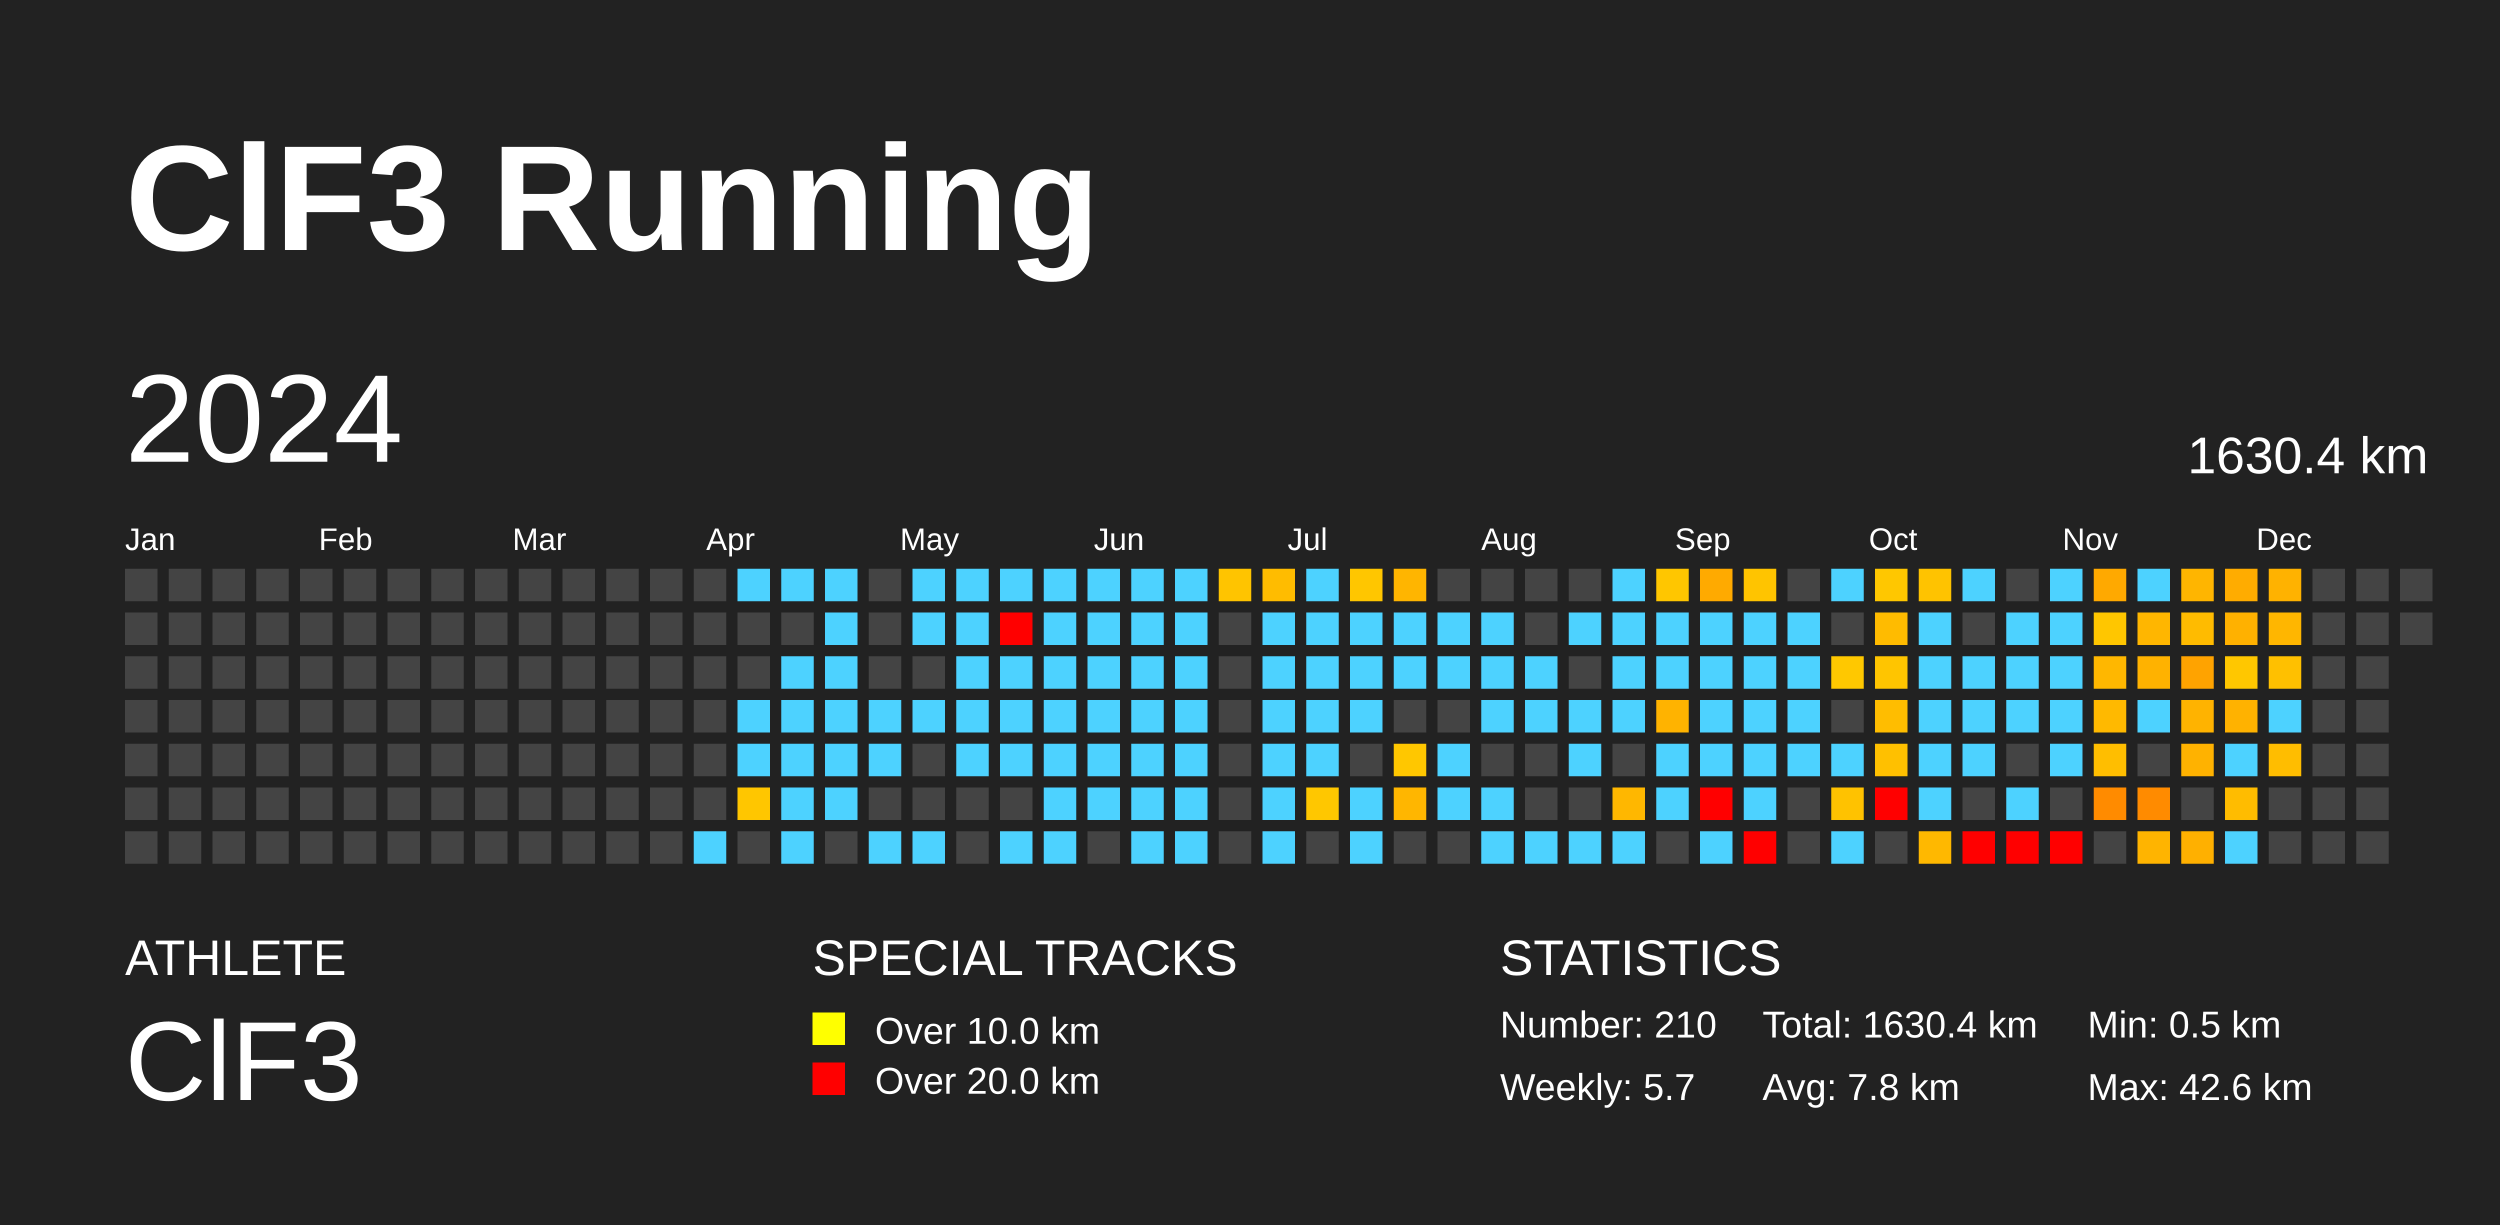
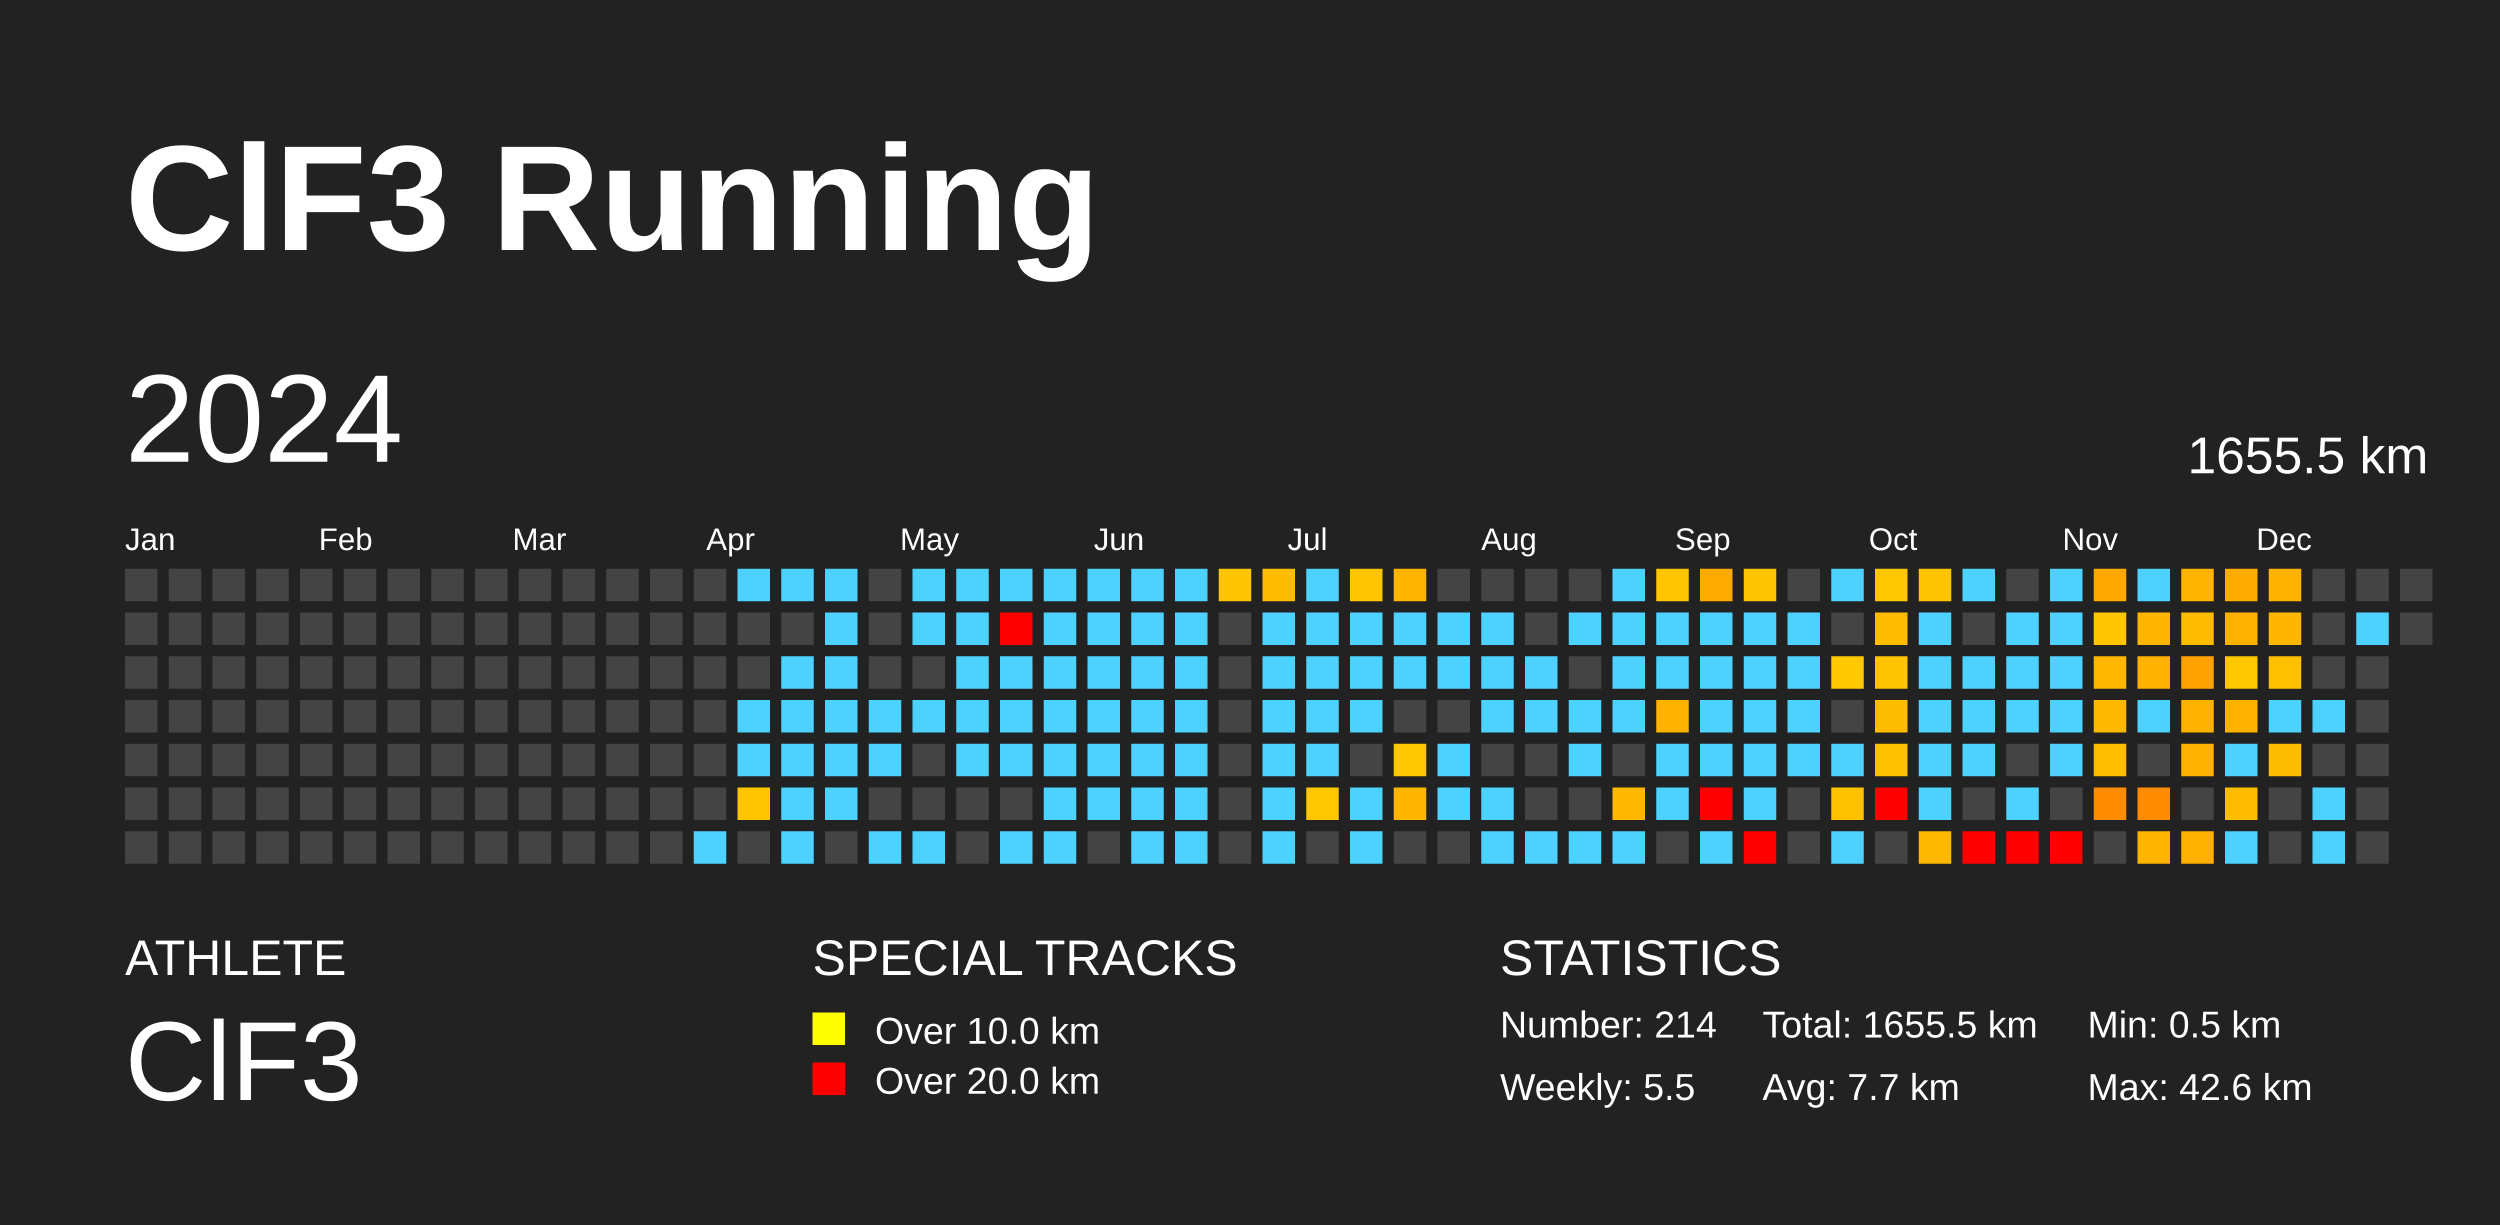
<svg xmlns="http://www.w3.org/2000/svg" baseProfile="full" height="98mm" version="1.1" viewBox="0,0,200,98" width="200mm">
  <defs />
  <rect fill="#222222" height="98" width="200" x="0" y="0" />
  <text fill="#FFFFFF" style="font-size:12px; font-family:Arial; font-weight:bold;" x="10" y="20">ClF3 Running</text>
  <text fill="#FFFFFF" style="font-size:4px; font-family:Arial" x="10" y="78">ATHLETE</text>
  <text fill="#FFFFFF" style="font-size:9px; font-family:Arial" x="10" y="88">ClF3</text>
  <text fill="#FFFFFF" style="font-size:4px; font-family:Arial" x="65" y="78">SPECIAL TRACKS</text>
  <rect fill="yellow" height="2.6" width="2.6" x="65" y="81" />
  <text fill="#FFFFFF" style="font-size:3px; font-family:Arial" x="70" y="83.5">Over 10.0 km</text>
  <rect fill="red" height="2.6" width="2.6" x="65" y="85" />
  <text fill="#FFFFFF" style="font-size:3px; font-family:Arial" x="70" y="87.5">Over 20.0 km</text>
  <text fill="#FFFFFF" style="font-size:4px; font-family:Arial" x="120" y="78">STATISTICS</text>
-   <text fill="#FFFFFF" style="font-size:3px; font-family:Arial" x="120" y="83">Number: 210</text>
-   <text fill="#FFFFFF" style="font-size:3px; font-family:Arial" x="120" y="88">Weekly: 5.7</text>
-   <text fill="#FFFFFF" style="font-size:3px; font-family:Arial" x="141" y="83">Total: 1630.4 km</text>
-   <text fill="#FFFFFF" style="font-size:3px; font-family:Arial" x="141" y="88">Avg: 7.8 km</text>
+   <text fill="#FFFFFF" style="font-size:3px; font-family:Arial" x="120" y="83">Number: 214</text>
+   <text fill="#FFFFFF" style="font-size:3px; font-family:Arial" x="120" y="88">Weekly: 5.5</text>
+   <text fill="#FFFFFF" style="font-size:3px; font-family:Arial" x="141" y="83">Total: 1655.5 km</text>
+   <text fill="#FFFFFF" style="font-size:3px; font-family:Arial" x="141" y="88">Avg: 7.7 km</text>
  <text fill="#FFFFFF" style="font-size:3px; font-family:Arial" x="167" y="83">Min: 0.5 km</text>
  <text fill="#FFFFFF" style="font-size:3px; font-family:Arial" x="167" y="88">Max: 42.6 km</text>
  <text dominant-baseline="hanging" fill="#FFFFFF" style="font-size:10.0px; font-family:Arial;" x="10" y="30">2024</text>
-   <text dominant-baseline="hanging" fill="#FFFFFF" style="font-size:4.125px; font-family:Arial;" x="175" y="35">1630.4 km</text>
+   <text dominant-baseline="hanging" fill="#FFFFFF" style="font-size:4.125px; font-family:Arial;" x="175" y="35">1655.5 km</text>
  <text fill="#FFFFFF" style="font-size:2.5px; font-family:Arial" x="10.0" y="44">Jan</text>
  <text fill="#FFFFFF" style="font-size:2.5px; font-family:Arial" x="25.5" y="44">Feb</text>
  <text fill="#FFFFFF" style="font-size:2.5px; font-family:Arial" x="41.0" y="44">Mar</text>
  <text fill="#FFFFFF" style="font-size:2.5px; font-family:Arial" x="56.5" y="44">Apr</text>
  <text fill="#FFFFFF" style="font-size:2.5px; font-family:Arial" x="72.0" y="44">May</text>
  <text fill="#FFFFFF" style="font-size:2.5px; font-family:Arial" x="87.5" y="44">Jun</text>
  <text fill="#FFFFFF" style="font-size:2.5px; font-family:Arial" x="103.0" y="44">Jul</text>
  <text fill="#FFFFFF" style="font-size:2.5px; font-family:Arial" x="118.5" y="44">Aug</text>
  <text fill="#FFFFFF" style="font-size:2.5px; font-family:Arial" x="134.0" y="44">Sep</text>
  <text fill="#FFFFFF" style="font-size:2.5px; font-family:Arial" x="149.5" y="44">Oct</text>
  <text fill="#FFFFFF" style="font-size:2.5px; font-family:Arial" x="165.0" y="44">Nov</text>
  <text fill="#FFFFFF" style="font-size:2.5px; font-family:Arial" x="180.5" y="44">Dec</text>
  <rect fill="#444444" height="2.6" width="2.6" x="10.0" y="45.5" />
  <rect fill="#444444" height="2.6" width="2.6" x="10.0" y="49.0" />
  <rect fill="#444444" height="2.6" width="2.6" x="10.0" y="52.5" />
  <rect fill="#444444" height="2.6" width="2.6" x="10.0" y="56.0" />
  <rect fill="#444444" height="2.6" width="2.6" x="10.0" y="59.5" />
  <rect fill="#444444" height="2.6" width="2.6" x="10.0" y="63.0" />
  <rect fill="#444444" height="2.6" width="2.6" x="10.0" y="66.5" />
  <rect fill="#444444" height="2.6" width="2.6" x="13.5" y="45.5" />
  <rect fill="#444444" height="2.6" width="2.6" x="13.5" y="49.0" />
  <rect fill="#444444" height="2.6" width="2.6" x="13.5" y="52.5" />
  <rect fill="#444444" height="2.6" width="2.6" x="13.5" y="56.0" />
  <rect fill="#444444" height="2.6" width="2.6" x="13.5" y="59.5" />
  <rect fill="#444444" height="2.6" width="2.6" x="13.5" y="63.0" />
  <rect fill="#444444" height="2.6" width="2.6" x="13.5" y="66.5" />
  <rect fill="#444444" height="2.6" width="2.6" x="17.0" y="45.5" />
  <rect fill="#444444" height="2.6" width="2.6" x="17.0" y="49.0" />
  <rect fill="#444444" height="2.6" width="2.6" x="17.0" y="52.5" />
  <rect fill="#444444" height="2.6" width="2.6" x="17.0" y="56.0" />
  <rect fill="#444444" height="2.6" width="2.6" x="17.0" y="59.5" />
  <rect fill="#444444" height="2.6" width="2.6" x="17.0" y="63.0" />
  <rect fill="#444444" height="2.6" width="2.6" x="17.0" y="66.5" />
  <rect fill="#444444" height="2.6" width="2.6" x="20.5" y="45.5" />
  <rect fill="#444444" height="2.6" width="2.6" x="20.5" y="49.0" />
  <rect fill="#444444" height="2.6" width="2.6" x="20.5" y="52.5" />
  <rect fill="#444444" height="2.6" width="2.6" x="20.5" y="56.0" />
  <rect fill="#444444" height="2.6" width="2.6" x="20.5" y="59.5" />
  <rect fill="#444444" height="2.6" width="2.6" x="20.5" y="63.0" />
  <rect fill="#444444" height="2.6" width="2.6" x="20.5" y="66.5" />
  <rect fill="#444444" height="2.6" width="2.6" x="24.0" y="45.5" />
  <rect fill="#444444" height="2.6" width="2.6" x="24.0" y="49.0" />
  <rect fill="#444444" height="2.6" width="2.6" x="24.0" y="52.5" />
  <rect fill="#444444" height="2.6" width="2.6" x="24.0" y="56.0" />
  <rect fill="#444444" height="2.6" width="2.6" x="24.0" y="59.5" />
  <rect fill="#444444" height="2.6" width="2.6" x="24.0" y="63.0" />
  <rect fill="#444444" height="2.6" width="2.6" x="24.0" y="66.5" />
  <rect fill="#444444" height="2.6" width="2.6" x="27.5" y="45.5" />
  <rect fill="#444444" height="2.6" width="2.6" x="27.5" y="49.0" />
  <rect fill="#444444" height="2.6" width="2.6" x="27.5" y="52.5" />
  <rect fill="#444444" height="2.6" width="2.6" x="27.5" y="56.0" />
  <rect fill="#444444" height="2.6" width="2.6" x="27.5" y="59.5" />
  <rect fill="#444444" height="2.6" width="2.6" x="27.5" y="63.0" />
  <rect fill="#444444" height="2.6" width="2.6" x="27.5" y="66.5" />
  <rect fill="#444444" height="2.6" width="2.6" x="31.0" y="45.5" />
  <rect fill="#444444" height="2.6" width="2.6" x="31.0" y="49.0" />
  <rect fill="#444444" height="2.6" width="2.6" x="31.0" y="52.5" />
  <rect fill="#444444" height="2.6" width="2.6" x="31.0" y="56.0" />
  <rect fill="#444444" height="2.6" width="2.6" x="31.0" y="59.5" />
  <rect fill="#444444" height="2.6" width="2.6" x="31.0" y="63.0" />
  <rect fill="#444444" height="2.6" width="2.6" x="31.0" y="66.5" />
  <rect fill="#444444" height="2.6" width="2.6" x="34.5" y="45.5" />
  <rect fill="#444444" height="2.6" width="2.6" x="34.5" y="49.0" />
  <rect fill="#444444" height="2.6" width="2.6" x="34.5" y="52.5" />
  <rect fill="#444444" height="2.6" width="2.6" x="34.5" y="56.0" />
  <rect fill="#444444" height="2.6" width="2.6" x="34.5" y="59.5" />
  <rect fill="#444444" height="2.6" width="2.6" x="34.5" y="63.0" />
  <rect fill="#444444" height="2.6" width="2.6" x="34.5" y="66.5" />
  <rect fill="#444444" height="2.6" width="2.6" x="38.0" y="45.5" />
  <rect fill="#444444" height="2.6" width="2.6" x="38.0" y="49.0" />
  <rect fill="#444444" height="2.6" width="2.6" x="38.0" y="52.5" />
  <rect fill="#444444" height="2.6" width="2.6" x="38.0" y="56.0" />
  <rect fill="#444444" height="2.6" width="2.6" x="38.0" y="59.5" />
  <rect fill="#444444" height="2.6" width="2.6" x="38.0" y="63.0" />
  <rect fill="#444444" height="2.6" width="2.6" x="38.0" y="66.5" />
  <rect fill="#444444" height="2.6" width="2.6" x="41.5" y="45.5" />
  <rect fill="#444444" height="2.6" width="2.6" x="41.5" y="49.0" />
  <rect fill="#444444" height="2.6" width="2.6" x="41.5" y="52.5" />
  <rect fill="#444444" height="2.6" width="2.6" x="41.5" y="56.0" />
  <rect fill="#444444" height="2.6" width="2.6" x="41.5" y="59.5" />
  <rect fill="#444444" height="2.6" width="2.6" x="41.5" y="63.0" />
  <rect fill="#444444" height="2.6" width="2.6" x="41.5" y="66.5" />
  <rect fill="#444444" height="2.6" width="2.6" x="45.0" y="45.5" />
  <rect fill="#444444" height="2.6" width="2.6" x="45.0" y="49.0" />
  <rect fill="#444444" height="2.6" width="2.6" x="45.0" y="52.5" />
  <rect fill="#444444" height="2.6" width="2.6" x="45.0" y="56.0" />
  <rect fill="#444444" height="2.6" width="2.6" x="45.0" y="59.5" />
  <rect fill="#444444" height="2.6" width="2.6" x="45.0" y="63.0" />
  <rect fill="#444444" height="2.6" width="2.6" x="45.0" y="66.5" />
  <rect fill="#444444" height="2.6" width="2.6" x="48.5" y="45.5" />
  <rect fill="#444444" height="2.6" width="2.6" x="48.5" y="49.0" />
  <rect fill="#444444" height="2.6" width="2.6" x="48.5" y="52.5" />
  <rect fill="#444444" height="2.6" width="2.6" x="48.5" y="56.0" />
  <rect fill="#444444" height="2.6" width="2.6" x="48.5" y="59.5" />
  <rect fill="#444444" height="2.6" width="2.6" x="48.5" y="63.0" />
  <rect fill="#444444" height="2.6" width="2.6" x="48.5" y="66.5" />
  <rect fill="#444444" height="2.6" width="2.6" x="52.0" y="45.5" />
  <rect fill="#444444" height="2.6" width="2.6" x="52.0" y="49.0" />
  <rect fill="#444444" height="2.6" width="2.6" x="52.0" y="52.5" />
  <rect fill="#444444" height="2.6" width="2.6" x="52.0" y="56.0" />
  <rect fill="#444444" height="2.6" width="2.6" x="52.0" y="59.5" />
  <rect fill="#444444" height="2.6" width="2.6" x="52.0" y="63.0" />
  <rect fill="#444444" height="2.6" width="2.6" x="52.0" y="66.5" />
  <rect fill="#444444" height="2.6" width="2.6" x="55.5" y="45.5" />
  <rect fill="#444444" height="2.6" width="2.6" x="55.5" y="49.0" />
  <rect fill="#444444" height="2.6" width="2.6" x="55.5" y="52.5" />
  <rect fill="#444444" height="2.6" width="2.6" x="55.5" y="56.0" />
  <rect fill="#444444" height="2.6" width="2.6" x="55.5" y="59.5" />
  <rect fill="#444444" height="2.6" width="2.6" x="55.5" y="63.0" />
  <rect fill="#4dd2ff" height="2.6" width="2.6" x="55.5" y="66.5" />
  <rect fill="#4dd2ff" height="2.6" width="2.6" x="59.0" y="45.5" />
  <rect fill="#444444" height="2.6" width="2.6" x="59.0" y="49.0" />
  <rect fill="#444444" height="2.6" width="2.6" x="59.0" y="52.5" />
  <rect fill="#4dd2ff" height="2.6" width="2.6" x="59.0" y="56.0" />
  <rect fill="#4dd2ff" height="2.6" width="2.6" x="59.0" y="59.5" />
  <rect fill="#ffc600" height="2.6" width="2.6" x="59.0" y="63.0" />
  <rect fill="#444444" height="2.6" width="2.6" x="59.0" y="66.5" />
  <rect fill="#4dd2ff" height="2.6" width="2.6" x="62.5" y="45.5" />
  <rect fill="#444444" height="2.6" width="2.6" x="62.5" y="49.0" />
  <rect fill="#4dd2ff" height="2.6" width="2.6" x="62.5" y="52.5" />
  <rect fill="#4dd2ff" height="2.6" width="2.6" x="62.5" y="56.0" />
  <rect fill="#4dd2ff" height="2.6" width="2.6" x="62.5" y="59.5" />
  <rect fill="#4dd2ff" height="2.6" width="2.6" x="62.5" y="63.0" />
  <rect fill="#4dd2ff" height="2.6" width="2.6" x="62.5" y="66.5" />
  <rect fill="#4dd2ff" height="2.6" width="2.6" x="66.0" y="45.5" />
  <rect fill="#4dd2ff" height="2.6" width="2.6" x="66.0" y="49.0" />
  <rect fill="#4dd2ff" height="2.6" width="2.6" x="66.0" y="52.5" />
  <rect fill="#4dd2ff" height="2.6" width="2.6" x="66.0" y="56.0" />
  <rect fill="#4dd2ff" height="2.6" width="2.6" x="66.0" y="59.5" />
  <rect fill="#4dd2ff" height="2.6" width="2.6" x="66.0" y="63.0" />
  <rect fill="#444444" height="2.6" width="2.6" x="66.0" y="66.5" />
  <rect fill="#444444" height="2.6" width="2.6" x="69.5" y="45.5" />
  <rect fill="#444444" height="2.6" width="2.6" x="69.5" y="49.0" />
  <rect fill="#444444" height="2.6" width="2.6" x="69.5" y="52.5" />
  <rect fill="#4dd2ff" height="2.6" width="2.6" x="69.5" y="56.0" />
  <rect fill="#4dd2ff" height="2.6" width="2.6" x="69.5" y="59.5" />
  <rect fill="#444444" height="2.6" width="2.6" x="69.5" y="63.0" />
  <rect fill="#4dd2ff" height="2.6" width="2.6" x="69.5" y="66.5" />
  <rect fill="#4dd2ff" height="2.6" width="2.6" x="73.0" y="45.5" />
  <rect fill="#4dd2ff" height="2.6" width="2.6" x="73.0" y="49.0" />
  <rect fill="#444444" height="2.6" width="2.6" x="73.0" y="52.5" />
  <rect fill="#4dd2ff" height="2.6" width="2.6" x="73.0" y="56.0" />
  <rect fill="#444444" height="2.6" width="2.6" x="73.0" y="59.5" />
  <rect fill="#444444" height="2.6" width="2.6" x="73.0" y="63.0" />
  <rect fill="#4dd2ff" height="2.6" width="2.6" x="73.0" y="66.5" />
  <rect fill="#4dd2ff" height="2.6" width="2.6" x="76.5" y="45.5" />
  <rect fill="#4dd2ff" height="2.6" width="2.6" x="76.5" y="49.0" />
  <rect fill="#4dd2ff" height="2.6" width="2.6" x="76.5" y="52.5" />
  <rect fill="#4dd2ff" height="2.6" width="2.6" x="76.5" y="56.0" />
  <rect fill="#4dd2ff" height="2.6" width="2.6" x="76.5" y="59.5" />
  <rect fill="#444444" height="2.6" width="2.6" x="76.5" y="63.0" />
  <rect fill="#444444" height="2.6" width="2.6" x="76.5" y="66.5" />
  <rect fill="#4dd2ff" height="2.6" width="2.6" x="80.0" y="45.5" />
  <rect fill="red" height="2.6" width="2.6" x="80.0" y="49.0" />
  <rect fill="#4dd2ff" height="2.6" width="2.6" x="80.0" y="52.5" />
  <rect fill="#4dd2ff" height="2.6" width="2.6" x="80.0" y="56.0" />
  <rect fill="#4dd2ff" height="2.6" width="2.6" x="80.0" y="59.5" />
  <rect fill="#444444" height="2.6" width="2.6" x="80.0" y="63.0" />
  <rect fill="#4dd2ff" height="2.6" width="2.6" x="80.0" y="66.5" />
  <rect fill="#4dd2ff" height="2.6" width="2.6" x="83.5" y="45.5" />
  <rect fill="#4dd2ff" height="2.6" width="2.6" x="83.5" y="49.0" />
  <rect fill="#4dd2ff" height="2.6" width="2.6" x="83.5" y="52.5" />
  <rect fill="#4dd2ff" height="2.6" width="2.6" x="83.5" y="56.0" />
  <rect fill="#4dd2ff" height="2.6" width="2.6" x="83.5" y="59.5" />
  <rect fill="#4dd2ff" height="2.6" width="2.6" x="83.5" y="63.0" />
  <rect fill="#4dd2ff" height="2.6" width="2.6" x="83.5" y="66.5" />
  <rect fill="#4dd2ff" height="2.6" width="2.6" x="87.0" y="45.5" />
  <rect fill="#4dd2ff" height="2.6" width="2.6" x="87.0" y="49.0" />
  <rect fill="#4dd2ff" height="2.6" width="2.6" x="87.0" y="52.5" />
  <rect fill="#4dd2ff" height="2.6" width="2.6" x="87.0" y="56.0" />
  <rect fill="#4dd2ff" height="2.6" width="2.6" x="87.0" y="59.5" />
  <rect fill="#4dd2ff" height="2.6" width="2.6" x="87.0" y="63.0" />
  <rect fill="#444444" height="2.6" width="2.6" x="87.0" y="66.5" />
  <rect fill="#4dd2ff" height="2.6" width="2.6" x="90.5" y="45.5" />
  <rect fill="#4dd2ff" height="2.6" width="2.6" x="90.5" y="49.0" />
  <rect fill="#4dd2ff" height="2.6" width="2.6" x="90.5" y="52.5" />
  <rect fill="#4dd2ff" height="2.6" width="2.6" x="90.5" y="56.0" />
  <rect fill="#4dd2ff" height="2.6" width="2.6" x="90.5" y="59.5" />
  <rect fill="#4dd2ff" height="2.6" width="2.6" x="90.5" y="63.0" />
  <rect fill="#4dd2ff" height="2.6" width="2.6" x="90.5" y="66.5" />
  <rect fill="#4dd2ff" height="2.6" width="2.6" x="94.0" y="45.5" />
  <rect fill="#4dd2ff" height="2.6" width="2.6" x="94.0" y="49.0" />
  <rect fill="#4dd2ff" height="2.6" width="2.6" x="94.0" y="52.5" />
  <rect fill="#4dd2ff" height="2.6" width="2.6" x="94.0" y="56.0" />
  <rect fill="#4dd2ff" height="2.6" width="2.6" x="94.0" y="59.5" />
  <rect fill="#4dd2ff" height="2.6" width="2.6" x="94.0" y="63.0" />
  <rect fill="#4dd2ff" height="2.6" width="2.6" x="94.0" y="66.5" />
  <rect fill="#ffc400" height="2.6" width="2.6" x="97.5" y="45.5" />
  <rect fill="#444444" height="2.6" width="2.6" x="97.5" y="49.0" />
  <rect fill="#444444" height="2.6" width="2.6" x="97.5" y="52.5" />
  <rect fill="#444444" height="2.6" width="2.6" x="97.5" y="56.0" />
  <rect fill="#444444" height="2.6" width="2.6" x="97.5" y="59.5" />
  <rect fill="#444444" height="2.6" width="2.6" x="97.5" y="63.0" />
  <rect fill="#444444" height="2.6" width="2.6" x="97.5" y="66.5" />
  <rect fill="#ffbc00" height="2.6" width="2.6" x="101.0" y="45.5" />
  <rect fill="#4dd2ff" height="2.6" width="2.6" x="101.0" y="49.0" />
  <rect fill="#4dd2ff" height="2.6" width="2.6" x="101.0" y="52.5" />
  <rect fill="#4dd2ff" height="2.6" width="2.6" x="101.0" y="56.0" />
  <rect fill="#4dd2ff" height="2.6" width="2.6" x="101.0" y="59.5" />
  <rect fill="#4dd2ff" height="2.6" width="2.6" x="101.0" y="63.0" />
  <rect fill="#4dd2ff" height="2.6" width="2.6" x="101.0" y="66.5" />
  <rect fill="#4dd2ff" height="2.6" width="2.6" x="104.5" y="45.5" />
  <rect fill="#4dd2ff" height="2.6" width="2.6" x="104.5" y="49.0" />
  <rect fill="#4dd2ff" height="2.6" width="2.6" x="104.5" y="52.5" />
  <rect fill="#4dd2ff" height="2.6" width="2.6" x="104.5" y="56.0" />
  <rect fill="#4dd2ff" height="2.6" width="2.6" x="104.5" y="59.5" />
  <rect fill="#ffc700" height="2.6" width="2.6" x="104.5" y="63.0" />
  <rect fill="#444444" height="2.6" width="2.6" x="104.5" y="66.5" />
  <rect fill="#ffc600" height="2.6" width="2.6" x="108.0" y="45.5" />
  <rect fill="#4dd2ff" height="2.6" width="2.6" x="108.0" y="49.0" />
  <rect fill="#4dd2ff" height="2.6" width="2.6" x="108.0" y="52.5" />
  <rect fill="#4dd2ff" height="2.6" width="2.6" x="108.0" y="56.0" />
  <rect fill="#444444" height="2.6" width="2.6" x="108.0" y="59.5" />
  <rect fill="#4dd2ff" height="2.6" width="2.6" x="108.0" y="63.0" />
  <rect fill="#4dd2ff" height="2.6" width="2.6" x="108.0" y="66.5" />
  <rect fill="#ffb500" height="2.6" width="2.6" x="111.5" y="45.5" />
  <rect fill="#4dd2ff" height="2.6" width="2.6" x="111.5" y="49.0" />
  <rect fill="#4dd2ff" height="2.6" width="2.6" x="111.5" y="52.5" />
  <rect fill="#444444" height="2.6" width="2.6" x="111.5" y="56.0" />
  <rect fill="#ffc700" height="2.6" width="2.6" x="111.5" y="59.5" />
  <rect fill="#ffb600" height="2.6" width="2.6" x="111.5" y="63.0" />
  <rect fill="#444444" height="2.6" width="2.6" x="111.5" y="66.5" />
  <rect fill="#444444" height="2.6" width="2.6" x="115.0" y="45.5" />
  <rect fill="#4dd2ff" height="2.6" width="2.6" x="115.0" y="49.0" />
  <rect fill="#4dd2ff" height="2.6" width="2.6" x="115.0" y="52.5" />
  <rect fill="#444444" height="2.6" width="2.6" x="115.0" y="56.0" />
  <rect fill="#4dd2ff" height="2.6" width="2.6" x="115.0" y="59.5" />
  <rect fill="#4dd2ff" height="2.6" width="2.6" x="115.0" y="63.0" />
  <rect fill="#444444" height="2.6" width="2.6" x="115.0" y="66.5" />
  <rect fill="#444444" height="2.6" width="2.6" x="118.5" y="45.5" />
  <rect fill="#4dd2ff" height="2.6" width="2.6" x="118.5" y="49.0" />
  <rect fill="#4dd2ff" height="2.6" width="2.6" x="118.5" y="52.5" />
  <rect fill="#4dd2ff" height="2.6" width="2.6" x="118.5" y="56.0" />
  <rect fill="#444444" height="2.6" width="2.6" x="118.5" y="59.5" />
  <rect fill="#4dd2ff" height="2.6" width="2.6" x="118.5" y="63.0" />
  <rect fill="#4dd2ff" height="2.6" width="2.6" x="118.5" y="66.5" />
  <rect fill="#444444" height="2.6" width="2.6" x="122.0" y="45.5" />
  <rect fill="#444444" height="2.6" width="2.6" x="122.0" y="49.0" />
  <rect fill="#4dd2ff" height="2.6" width="2.6" x="122.0" y="52.5" />
  <rect fill="#4dd2ff" height="2.6" width="2.6" x="122.0" y="56.0" />
  <rect fill="#444444" height="2.6" width="2.6" x="122.0" y="59.5" />
  <rect fill="#444444" height="2.6" width="2.6" x="122.0" y="63.0" />
  <rect fill="#4dd2ff" height="2.6" width="2.6" x="122.0" y="66.5" />
  <rect fill="#444444" height="2.6" width="2.6" x="125.5" y="45.5" />
  <rect fill="#4dd2ff" height="2.6" width="2.6" x="125.5" y="49.0" />
  <rect fill="#444444" height="2.6" width="2.6" x="125.5" y="52.5" />
  <rect fill="#4dd2ff" height="2.6" width="2.6" x="125.5" y="56.0" />
  <rect fill="#4dd2ff" height="2.6" width="2.6" x="125.5" y="59.5" />
  <rect fill="#444444" height="2.6" width="2.6" x="125.5" y="63.0" />
  <rect fill="#4dd2ff" height="2.6" width="2.6" x="125.5" y="66.5" />
  <rect fill="#4dd2ff" height="2.6" width="2.6" x="129.0" y="45.5" />
  <rect fill="#4dd2ff" height="2.6" width="2.6" x="129.0" y="49.0" />
  <rect fill="#4dd2ff" height="2.6" width="2.6" x="129.0" y="52.5" />
  <rect fill="#4dd2ff" height="2.6" width="2.6" x="129.0" y="56.0" />
  <rect fill="#444444" height="2.6" width="2.6" x="129.0" y="59.5" />
  <rect fill="#ffb700" height="2.6" width="2.6" x="129.0" y="63.0" />
  <rect fill="#4dd2ff" height="2.6" width="2.6" x="129.0" y="66.5" />
  <rect fill="#ffc600" height="2.6" width="2.6" x="132.5" y="45.5" />
  <rect fill="#4dd2ff" height="2.6" width="2.6" x="132.5" y="49.0" />
  <rect fill="#4dd2ff" height="2.6" width="2.6" x="132.5" y="52.5" />
  <rect fill="#ffb300" height="2.6" width="2.6" x="132.5" y="56.0" />
  <rect fill="#4dd2ff" height="2.6" width="2.6" x="132.5" y="59.5" />
  <rect fill="#4dd2ff" height="2.6" width="2.6" x="132.5" y="63.0" />
  <rect fill="#444444" height="2.6" width="2.6" x="132.5" y="66.5" />
  <rect fill="#ffaa00" height="2.6" width="2.6" x="136.0" y="45.5" />
  <rect fill="#4dd2ff" height="2.6" width="2.6" x="136.0" y="49.0" />
  <rect fill="#4dd2ff" height="2.6" width="2.6" x="136.0" y="52.5" />
  <rect fill="#4dd2ff" height="2.6" width="2.6" x="136.0" y="56.0" />
  <rect fill="#4dd2ff" height="2.6" width="2.6" x="136.0" y="59.5" />
  <rect fill="red" height="2.6" width="2.6" x="136.0" y="63.0" />
  <rect fill="#4dd2ff" height="2.6" width="2.6" x="136.0" y="66.5" />
  <rect fill="#ffc400" height="2.6" width="2.6" x="139.5" y="45.5" />
  <rect fill="#4dd2ff" height="2.6" width="2.6" x="139.5" y="49.0" />
  <rect fill="#4dd2ff" height="2.6" width="2.6" x="139.5" y="52.5" />
  <rect fill="#4dd2ff" height="2.6" width="2.6" x="139.5" y="56.0" />
  <rect fill="#4dd2ff" height="2.6" width="2.6" x="139.5" y="59.5" />
  <rect fill="#4dd2ff" height="2.6" width="2.6" x="139.5" y="63.0" />
  <rect fill="red" height="2.6" width="2.6" x="139.5" y="66.5" />
  <rect fill="#444444" height="2.6" width="2.6" x="143.0" y="45.5" />
  <rect fill="#4dd2ff" height="2.6" width="2.6" x="143.0" y="49.0" />
  <rect fill="#4dd2ff" height="2.6" width="2.6" x="143.0" y="52.5" />
  <rect fill="#4dd2ff" height="2.6" width="2.6" x="143.0" y="56.0" />
  <rect fill="#4dd2ff" height="2.6" width="2.6" x="143.0" y="59.5" />
  <rect fill="#444444" height="2.6" width="2.6" x="143.0" y="63.0" />
  <rect fill="#444444" height="2.6" width="2.6" x="143.0" y="66.5" />
  <rect fill="#4dd2ff" height="2.6" width="2.6" x="146.5" y="45.5" />
  <rect fill="#444444" height="2.6" width="2.6" x="146.5" y="49.0" />
  <rect fill="#ffc800" height="2.6" width="2.6" x="146.5" y="52.5" />
  <rect fill="#444444" height="2.6" width="2.6" x="146.5" y="56.0" />
  <rect fill="#4dd2ff" height="2.6" width="2.6" x="146.5" y="59.5" />
  <rect fill="#ffc200" height="2.6" width="2.6" x="146.5" y="63.0" />
  <rect fill="#4dd2ff" height="2.6" width="2.6" x="146.5" y="66.5" />
  <rect fill="#ffc700" height="2.6" width="2.6" x="150.0" y="45.5" />
  <rect fill="#ffbb00" height="2.6" width="2.6" x="150.0" y="49.0" />
  <rect fill="#ffc500" height="2.6" width="2.6" x="150.0" y="52.5" />
  <rect fill="#ffbd00" height="2.6" width="2.6" x="150.0" y="56.0" />
  <rect fill="#ffc000" height="2.6" width="2.6" x="150.0" y="59.5" />
  <rect fill="red" height="2.6" width="2.6" x="150.0" y="63.0" />
  <rect fill="#444444" height="2.6" width="2.6" x="150.0" y="66.5" />
  <rect fill="#ffc300" height="2.6" width="2.6" x="153.5" y="45.5" />
  <rect fill="#4dd2ff" height="2.6" width="2.6" x="153.5" y="49.0" />
  <rect fill="#4dd2ff" height="2.6" width="2.6" x="153.5" y="52.5" />
  <rect fill="#4dd2ff" height="2.6" width="2.6" x="153.5" y="56.0" />
  <rect fill="#4dd2ff" height="2.6" width="2.6" x="153.5" y="59.5" />
  <rect fill="#4dd2ff" height="2.6" width="2.6" x="153.5" y="63.0" />
  <rect fill="#ffb800" height="2.6" width="2.6" x="153.5" y="66.5" />
  <rect fill="#4dd2ff" height="2.6" width="2.6" x="157.0" y="45.5" />
  <rect fill="#444444" height="2.6" width="2.6" x="157.0" y="49.0" />
  <rect fill="#4dd2ff" height="2.6" width="2.6" x="157.0" y="52.5" />
  <rect fill="#4dd2ff" height="2.6" width="2.6" x="157.0" y="56.0" />
  <rect fill="#4dd2ff" height="2.6" width="2.6" x="157.0" y="59.5" />
  <rect fill="#444444" height="2.6" width="2.6" x="157.0" y="63.0" />
  <rect fill="red" height="2.6" width="2.6" x="157.0" y="66.5" />
  <rect fill="#444444" height="2.6" width="2.6" x="160.5" y="45.5" />
  <rect fill="#4dd2ff" height="2.6" width="2.6" x="160.5" y="49.0" />
  <rect fill="#4dd2ff" height="2.6" width="2.6" x="160.5" y="52.5" />
  <rect fill="#4dd2ff" height="2.6" width="2.6" x="160.5" y="56.0" />
  <rect fill="#444444" height="2.6" width="2.6" x="160.5" y="59.5" />
  <rect fill="#4dd2ff" height="2.6" width="2.6" x="160.5" y="63.0" />
  <rect fill="red" height="2.6" width="2.6" x="160.5" y="66.5" />
  <rect fill="#4dd2ff" height="2.6" width="2.6" x="164.0" y="45.5" />
  <rect fill="#4dd2ff" height="2.6" width="2.6" x="164.0" y="49.0" />
  <rect fill="#4dd2ff" height="2.6" width="2.6" x="164.0" y="52.5" />
  <rect fill="#4dd2ff" height="2.6" width="2.6" x="164.0" y="56.0" />
  <rect fill="#4dd2ff" height="2.6" width="2.6" x="164.0" y="59.5" />
  <rect fill="#444444" height="2.6" width="2.6" x="164.0" y="63.0" />
  <rect fill="red" height="2.6" width="2.6" x="164.0" y="66.5" />
  <rect fill="#ffa900" height="2.6" width="2.6" x="167.5" y="45.5" />
  <rect fill="#ffc600" height="2.6" width="2.6" x="167.5" y="49.0" />
  <rect fill="#ffb700" height="2.6" width="2.6" x="167.5" y="52.5" />
  <rect fill="#ffb900" height="2.6" width="2.6" x="167.5" y="56.0" />
  <rect fill="#ffbe00" height="2.6" width="2.6" x="167.5" y="59.5" />
  <rect fill="#ff8b00" height="2.6" width="2.6" x="167.5" y="63.0" />
  <rect fill="#444444" height="2.6" width="2.6" x="167.5" y="66.5" />
  <rect fill="#4dd2ff" height="2.6" width="2.6" x="171.0" y="45.5" />
  <rect fill="#ffb600" height="2.6" width="2.6" x="171.0" y="49.0" />
  <rect fill="#ffb200" height="2.6" width="2.6" x="171.0" y="52.5" />
  <rect fill="#4dd2ff" height="2.6" width="2.6" x="171.0" y="56.0" />
  <rect fill="#444444" height="2.6" width="2.6" x="171.0" y="59.5" />
  <rect fill="#ff8b00" height="2.6" width="2.6" x="171.0" y="63.0" />
  <rect fill="#ffb400" height="2.6" width="2.6" x="171.0" y="66.5" />
  <rect fill="#ffb500" height="2.6" width="2.6" x="174.5" y="45.5" />
  <rect fill="#ffbb00" height="2.6" width="2.6" x="174.5" y="49.0" />
  <rect fill="#ffa300" height="2.6" width="2.6" x="174.5" y="52.5" />
  <rect fill="#ffb300" height="2.6" width="2.6" x="174.5" y="56.0" />
  <rect fill="#ffb200" height="2.6" width="2.6" x="174.5" y="59.5" />
  <rect fill="#444444" height="2.6" width="2.6" x="174.5" y="63.0" />
  <rect fill="#ffb000" height="2.6" width="2.6" x="174.5" y="66.5" />
  <rect fill="#ffac00" height="2.6" width="2.6" x="178.0" y="45.5" />
  <rect fill="#ffb100" height="2.6" width="2.6" x="178.0" y="49.0" />
  <rect fill="#ffc700" height="2.6" width="2.6" x="178.0" y="52.5" />
  <rect fill="#ffb200" height="2.6" width="2.6" x="178.0" y="56.0" />
  <rect fill="#4dd2ff" height="2.6" width="2.6" x="178.0" y="59.5" />
  <rect fill="#ffbc00" height="2.6" width="2.6" x="178.0" y="63.0" />
  <rect fill="#4dd2ff" height="2.6" width="2.6" x="178.0" y="66.5" />
  <rect fill="#ffb200" height="2.6" width="2.6" x="181.5" y="45.5" />
  <rect fill="#ffb600" height="2.6" width="2.6" x="181.5" y="49.0" />
  <rect fill="#ffc000" height="2.6" width="2.6" x="181.5" y="52.5" />
  <rect fill="#4dd2ff" height="2.6" width="2.6" x="181.5" y="56.0" />
  <rect fill="#ffbd00" height="2.6" width="2.6" x="181.5" y="59.5" />
  <rect fill="#444444" height="2.6" width="2.6" x="181.5" y="63.0" />
  <rect fill="#444444" height="2.6" width="2.6" x="181.5" y="66.5" />
  <rect fill="#444444" height="2.6" width="2.6" x="185.0" y="45.5" />
  <rect fill="#444444" height="2.6" width="2.6" x="185.0" y="49.0" />
  <rect fill="#444444" height="2.6" width="2.6" x="185.0" y="52.5" />
-   <rect fill="#444444" height="2.6" width="2.6" x="185.0" y="56.0" />
+   <rect fill="#4dd2ff" height="2.6" width="2.6" x="185.0" y="56.0" />
  <rect fill="#444444" height="2.6" width="2.6" x="185.0" y="59.5" />
-   <rect fill="#444444" height="2.6" width="2.6" x="185.0" y="63.0" />
-   <rect fill="#444444" height="2.6" width="2.6" x="185.0" y="66.5" />
+   <rect fill="#4dd2ff" height="2.6" width="2.6" x="185.0" y="63.0" />
+   <rect fill="#4dd2ff" height="2.6" width="2.6" x="185.0" y="66.5" />
  <rect fill="#444444" height="2.6" width="2.6" x="188.5" y="45.5" />
-   <rect fill="#444444" height="2.6" width="2.6" x="188.5" y="49.0" />
+   <rect fill="#4dd2ff" height="2.6" width="2.6" x="188.5" y="49.0" />
  <rect fill="#444444" height="2.6" width="2.6" x="188.5" y="52.5" />
  <rect fill="#444444" height="2.6" width="2.6" x="188.5" y="56.0" />
  <rect fill="#444444" height="2.6" width="2.6" x="188.5" y="59.5" />
  <rect fill="#444444" height="2.6" width="2.6" x="188.5" y="63.0" />
  <rect fill="#444444" height="2.6" width="2.6" x="188.5" y="66.5" />
  <rect fill="#444444" height="2.6" width="2.6" x="192.0" y="45.5" />
  <rect fill="#444444" height="2.6" width="2.6" x="192.0" y="49.0" />
</svg>
